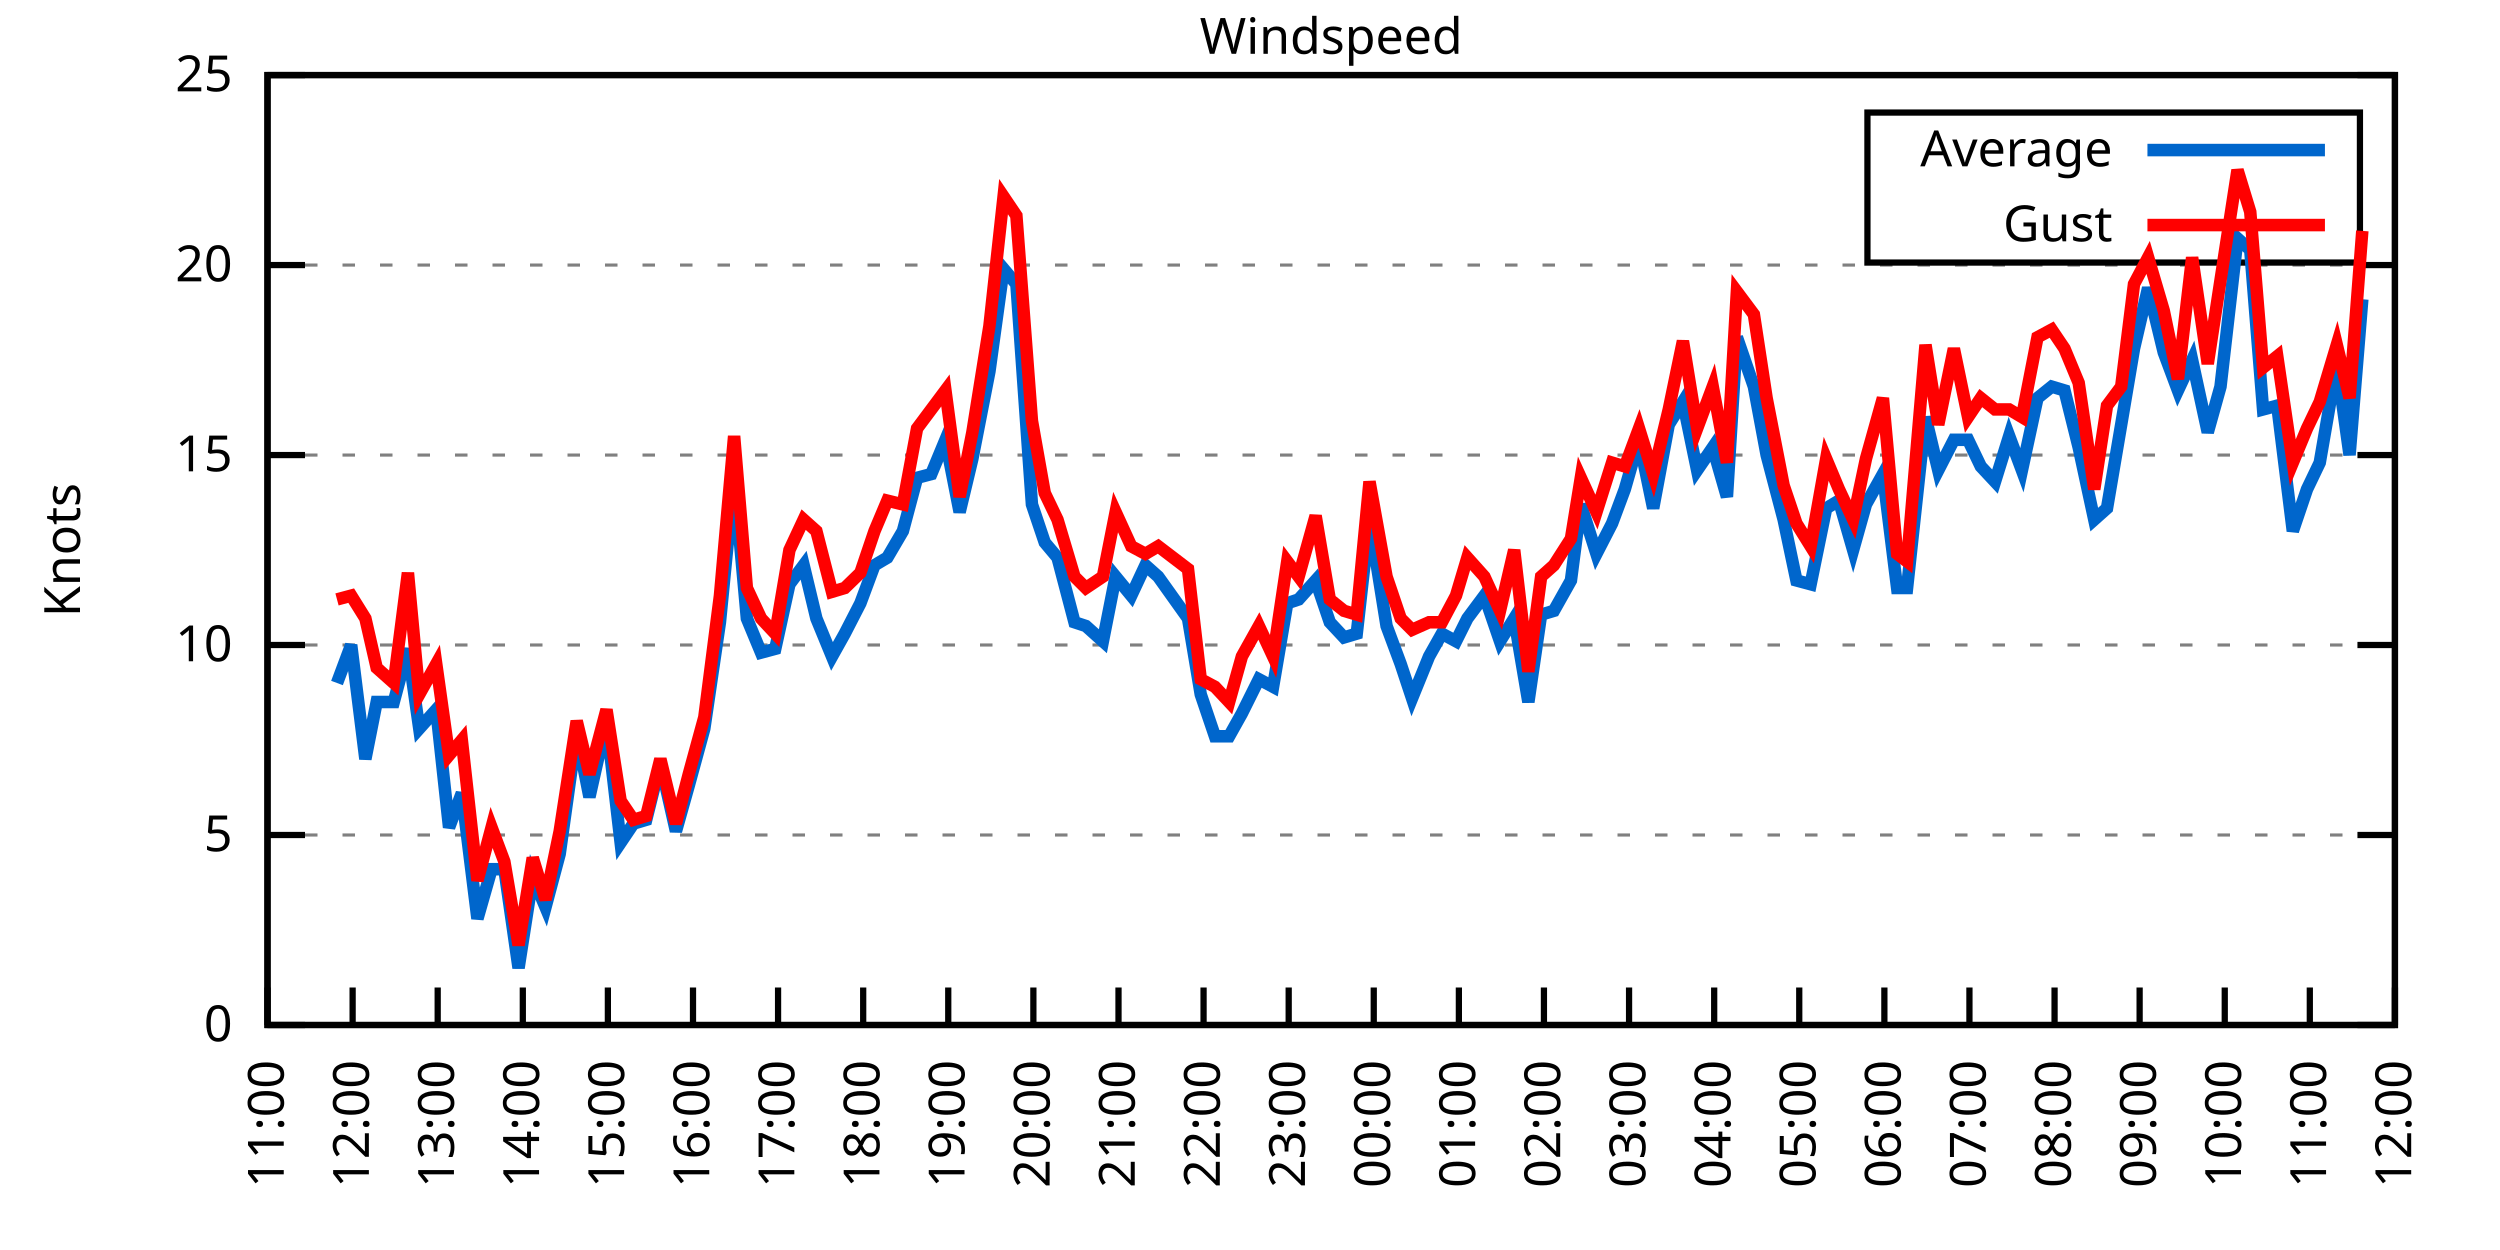
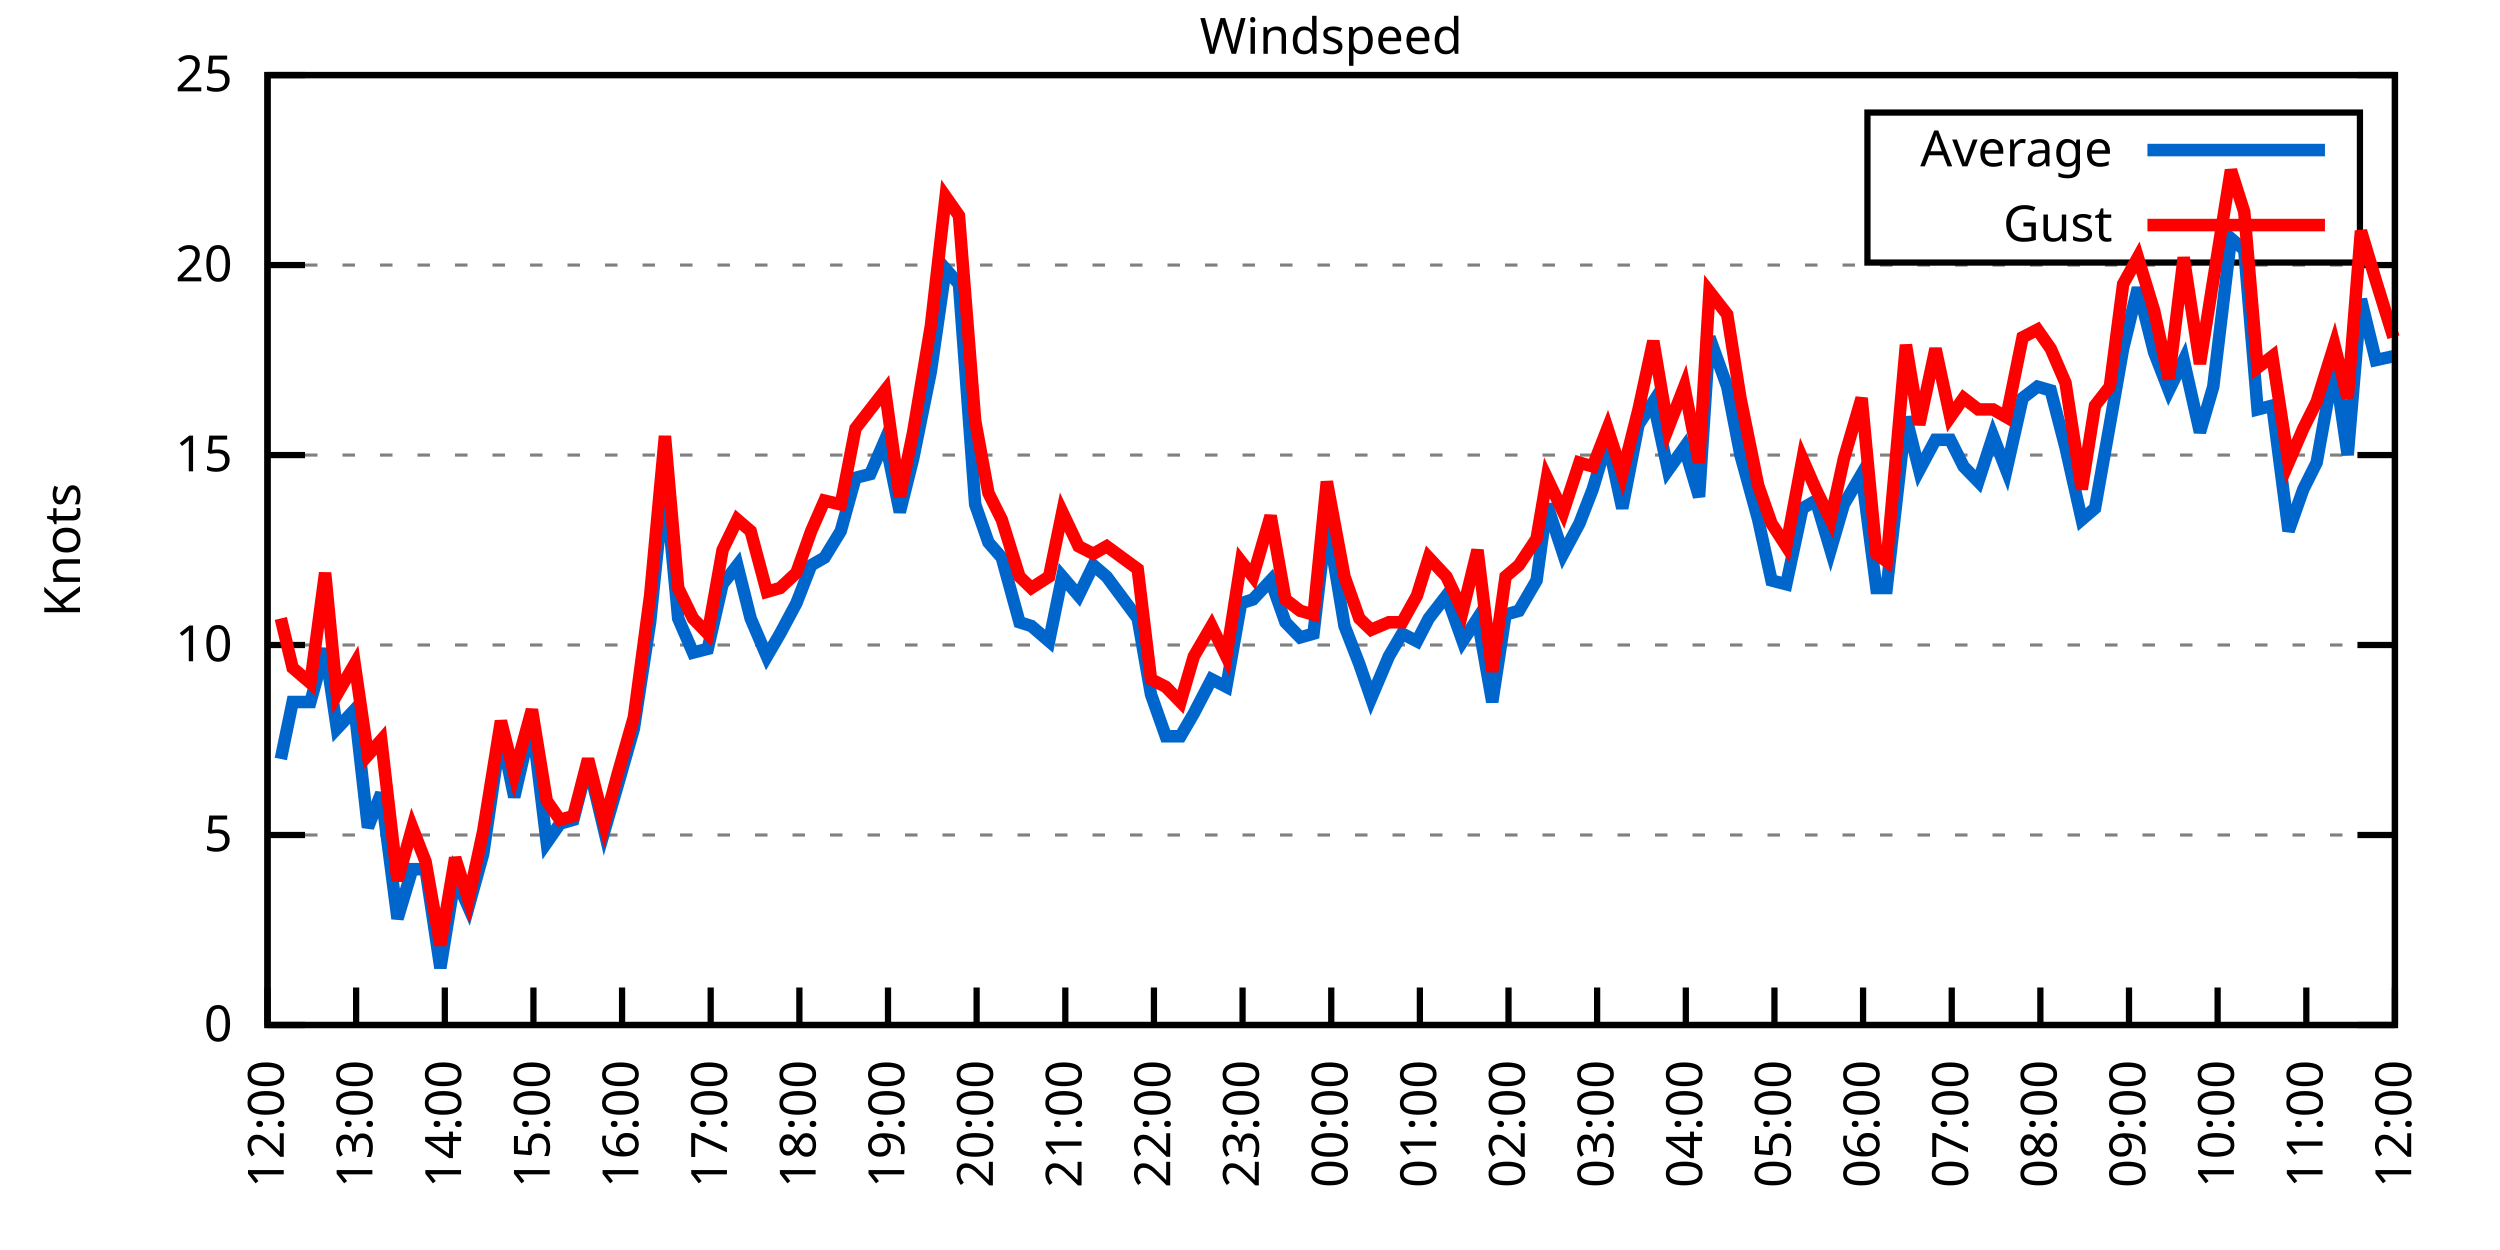
<svg xmlns="http://www.w3.org/2000/svg" xmlns:xlink="http://www.w3.org/1999/xlink" width="400" height="200" viewBox="0 0 400 200">
  <g id="gnuplot_canvas">
    <rect x="0" y="0" width="400" height="200" fill="none" />
    <defs>
      <circle id="gpDot" r="0.5" stroke-width="0.5" stroke="currentColor" />
      <path id="gpPt0" stroke-width="0.333" stroke="currentColor" d="M-1,0 h2 M0,-1 v2" />
      <path id="gpPt1" stroke-width="0.333" stroke="currentColor" d="M-1,-1 L1,1 M1,-1 L-1,1" />
      <path id="gpPt2" stroke-width="0.333" stroke="currentColor" d="M-1,0 L1,0 M0,-1 L0,1 M-1,-1 L1,1 M-1,1 L1,-1" />
      <rect id="gpPt3" stroke-width="0.333" stroke="currentColor" x="-1" y="-1" width="2" height="2" />
      <rect id="gpPt4" stroke-width="0.333" stroke="currentColor" fill="currentColor" x="-1" y="-1" width="2" height="2" />
      <circle id="gpPt5" stroke-width="0.333" stroke="currentColor" cx="0" cy="0" r="1" />
      <use xlink:href="#gpPt5" id="gpPt6" fill="currentColor" stroke="none" />
      <path id="gpPt7" stroke-width="0.333" stroke="currentColor" d="M0,-1.33 L-1.33,0.67 L1.33,0.67 z" />
      <use xlink:href="#gpPt7" id="gpPt8" fill="currentColor" stroke="none" />
      <use xlink:href="#gpPt7" id="gpPt9" stroke="currentColor" transform="rotate(180)" />
      <use xlink:href="#gpPt9" id="gpPt10" fill="currentColor" stroke="none" />
      <use xlink:href="#gpPt3" id="gpPt11" stroke="currentColor" transform="rotate(45)" />
      <use xlink:href="#gpPt11" id="gpPt12" fill="currentColor" stroke="none" />
      <path id="gpPt13" stroke-width="0.333" stroke="currentColor" d="M0,1.330 L1.265,0.411 L0.782,-1.067 L-0.782,-1.076 L-1.265,0.411 z" />
      <use xlink:href="#gpPt13" id="gpPt14" fill="currentColor" stroke="none" />
      <filter id="textbox" filterUnits="objectBoundingBox" x="0" y="0" height="1" width="1">
        <feFlood flood-color="white" flood-opacity="1" result="bgnd" />
        <feComposite in="SourceGraphic" in2="bgnd" operator="atop" />
      </filter>
      <filter id="greybox" filterUnits="objectBoundingBox" x="0" y="0" height="1" width="1">
        <feFlood flood-color="lightgrey" flood-opacity="1" result="grey" />
        <feComposite in="SourceGraphic" in2="grey" operator="atop" />
      </filter>
    </defs>
    <g fill="none" color="white" stroke="currentColor" stroke-width="1.00" stroke-linecap="butt" stroke-linejoin="miter">
</g>
    <g fill="none" color="black" stroke="currentColor" stroke-width="1.00" stroke-linecap="butt" stroke-linejoin="miter">
      <g stroke="none" shape-rendering="crispEdges">
        <polygon fill="rgb(255, 255, 255)" points="42.80,164.00 383.18,164.00 383.18,12.02 42.80,12.02 " />
      </g>
    </g>
    <g fill="none" color="black" stroke="currentColor" stroke-width="1.00" stroke-linecap="butt" stroke-linejoin="miter">
</g>
    <g fill="none" color="black" stroke="black" stroke-width="0.50" stroke-linecap="butt" stroke-linejoin="miter">
</g>
    <g fill="none" color="gray" stroke="currentColor" stroke-width="0.50" stroke-linecap="butt" stroke-linejoin="miter">
      <path stroke="gray" stroke-dasharray="2,4" class="gridline" d="M42.80,164.00 L383.19,164.00  " />
    </g>
    <g fill="none" color="gray" stroke="gray" stroke-width="1.00" stroke-linecap="butt" stroke-linejoin="miter">
</g>
    <g fill="none" color="black" stroke="currentColor" stroke-width="1.00" stroke-linecap="butt" stroke-linejoin="miter">
      <path stroke="black" d="M42.80,164.00 L48.80,164.00 M383.19,164.00 L377.19,164.00  " />
      <g transform="translate(37.20,166.60)" stroke="none" fill="black" font-family="Sans" font-size="8.00" text-anchor="end">
        <text>
          <tspan font-family="Sans"> 0</tspan>
        </text>
      </g>
    </g>
    <g fill="none" color="black" stroke="currentColor" stroke-width="1.00" stroke-linecap="butt" stroke-linejoin="miter">
</g>
    <g fill="none" color="black" stroke="black" stroke-width="0.50" stroke-linecap="butt" stroke-linejoin="miter">
</g>
    <g fill="none" color="gray" stroke="currentColor" stroke-width="0.50" stroke-linecap="butt" stroke-linejoin="miter">
      <path stroke="gray" stroke-dasharray="2,4" class="gridline" d="M42.80,133.60 L383.19,133.60  " />
    </g>
    <g fill="none" color="gray" stroke="gray" stroke-width="1.00" stroke-linecap="butt" stroke-linejoin="miter">
</g>
    <g fill="none" color="black" stroke="currentColor" stroke-width="1.00" stroke-linecap="butt" stroke-linejoin="miter">
      <path stroke="black" d="M42.80,133.60 L48.80,133.60 M383.19,133.60 L377.19,133.60  " />
      <g transform="translate(37.20,136.20)" stroke="none" fill="black" font-family="Sans" font-size="8.00" text-anchor="end">
        <text>
          <tspan font-family="Sans"> 5</tspan>
        </text>
      </g>
    </g>
    <g fill="none" color="black" stroke="currentColor" stroke-width="1.00" stroke-linecap="butt" stroke-linejoin="miter">
</g>
    <g fill="none" color="black" stroke="black" stroke-width="0.50" stroke-linecap="butt" stroke-linejoin="miter">
</g>
    <g fill="none" color="gray" stroke="currentColor" stroke-width="0.50" stroke-linecap="butt" stroke-linejoin="miter">
      <path stroke="gray" stroke-dasharray="2,4" class="gridline" d="M42.80,103.20 L383.19,103.20  " />
    </g>
    <g fill="none" color="gray" stroke="gray" stroke-width="1.00" stroke-linecap="butt" stroke-linejoin="miter">
</g>
    <g fill="none" color="black" stroke="currentColor" stroke-width="1.00" stroke-linecap="butt" stroke-linejoin="miter">
      <path stroke="black" d="M42.80,103.20 L48.80,103.20 M383.19,103.20 L377.19,103.20  " />
      <g transform="translate(37.20,105.80)" stroke="none" fill="black" font-family="Sans" font-size="8.00" text-anchor="end">
        <text>
          <tspan font-family="Sans"> 10</tspan>
        </text>
      </g>
    </g>
    <g fill="none" color="black" stroke="currentColor" stroke-width="1.00" stroke-linecap="butt" stroke-linejoin="miter">
</g>
    <g fill="none" color="black" stroke="black" stroke-width="0.50" stroke-linecap="butt" stroke-linejoin="miter">
</g>
    <g fill="none" color="gray" stroke="currentColor" stroke-width="0.50" stroke-linecap="butt" stroke-linejoin="miter">
      <path stroke="gray" stroke-dasharray="2,4" class="gridline" d="M42.80,72.81 L383.19,72.81  " />
    </g>
    <g fill="none" color="gray" stroke="gray" stroke-width="1.00" stroke-linecap="butt" stroke-linejoin="miter">
</g>
    <g fill="none" color="black" stroke="currentColor" stroke-width="1.00" stroke-linecap="butt" stroke-linejoin="miter">
      <path stroke="black" d="M42.80,72.81 L48.80,72.81 M383.19,72.81 L377.19,72.81  " />
      <g transform="translate(37.20,75.41)" stroke="none" fill="black" font-family="Sans" font-size="8.00" text-anchor="end">
        <text>
          <tspan font-family="Sans"> 15</tspan>
        </text>
      </g>
    </g>
    <g fill="none" color="black" stroke="currentColor" stroke-width="1.00" stroke-linecap="butt" stroke-linejoin="miter">
</g>
    <g fill="none" color="black" stroke="black" stroke-width="0.50" stroke-linecap="butt" stroke-linejoin="miter">
</g>
    <g fill="none" color="gray" stroke="currentColor" stroke-width="0.50" stroke-linecap="butt" stroke-linejoin="miter">
      <path stroke="gray" stroke-dasharray="2,4" class="gridline" d="M42.80,42.41 L383.19,42.41  " />
    </g>
    <g fill="none" color="gray" stroke="gray" stroke-width="1.00" stroke-linecap="butt" stroke-linejoin="miter">
</g>
    <g fill="none" color="black" stroke="currentColor" stroke-width="1.00" stroke-linecap="butt" stroke-linejoin="miter">
      <path stroke="black" d="M42.80,42.41 L48.80,42.41 M383.19,42.41 L377.19,42.41  " />
      <g transform="translate(37.20,45.01)" stroke="none" fill="black" font-family="Sans" font-size="8.00" text-anchor="end">
        <text>
          <tspan font-family="Sans"> 20</tspan>
        </text>
      </g>
    </g>
    <g fill="none" color="black" stroke="currentColor" stroke-width="1.00" stroke-linecap="butt" stroke-linejoin="miter">
</g>
    <g fill="none" color="black" stroke="black" stroke-width="0.50" stroke-linecap="butt" stroke-linejoin="miter">
</g>
    <g fill="none" color="gray" stroke="currentColor" stroke-width="0.50" stroke-linecap="butt" stroke-linejoin="miter">
      <path stroke="gray" stroke-dasharray="2,4" class="gridline" d="M42.80,12.01 L383.19,12.01  " />
    </g>
    <g fill="none" color="gray" stroke="gray" stroke-width="1.00" stroke-linecap="butt" stroke-linejoin="miter">
</g>
    <g fill="none" color="black" stroke="currentColor" stroke-width="1.00" stroke-linecap="butt" stroke-linejoin="miter">
      <path stroke="black" d="M42.80,12.01 L48.80,12.01 M383.19,12.01 L377.19,12.01  " />
      <g transform="translate(37.20,14.61)" stroke="none" fill="black" font-family="Sans" font-size="8.00" text-anchor="end">
        <text>
          <tspan font-family="Sans"> 25</tspan>
        </text>
      </g>
    </g>
    <g fill="none" color="black" stroke="currentColor" stroke-width="1.00" stroke-linecap="butt" stroke-linejoin="miter">
      <path stroke="black" d="M42.80,164.00 L42.80,158.00  " />
      <g transform="translate(45.40,169.60) rotate(270.00)" stroke="none" fill="black" font-family="Sans" font-size="8.00" text-anchor="end">
        <text>
-           <tspan font-family="Sans">11:00</tspan>
-         </text>
-       </g>
-     </g>
-     <g fill="none" color="black" stroke="currentColor" stroke-width="1.00" stroke-linecap="butt" stroke-linejoin="miter">
-       <path stroke="black" d="M56.42,164.00 L56.42,158.00  " />
-       <g transform="translate(59.02,169.60) rotate(270.00)" stroke="none" fill="black" font-family="Sans" font-size="8.00" text-anchor="end">
-         <text>
          <tspan font-family="Sans">12:00</tspan>
        </text>
      </g>
    </g>
    <g fill="none" color="black" stroke="currentColor" stroke-width="1.00" stroke-linecap="butt" stroke-linejoin="miter">
-       <path stroke="black" d="M70.03,164.00 L70.03,158.00  " />
-       <g transform="translate(72.63,169.60) rotate(270.00)" stroke="none" fill="black" font-family="Sans" font-size="8.00" text-anchor="end">
+       <path stroke="black" d="M56.98,164.00 L56.98,158.00  " />
+       <g transform="translate(59.58,169.60) rotate(270.00)" stroke="none" fill="black" font-family="Sans" font-size="8.00" text-anchor="end">
        <text>
          <tspan font-family="Sans">13:00</tspan>
        </text>
      </g>
    </g>
    <g fill="none" color="black" stroke="currentColor" stroke-width="1.00" stroke-linecap="butt" stroke-linejoin="miter">
-       <path stroke="black" d="M83.65,164.00 L83.65,158.00  " />
-       <g transform="translate(86.25,169.60) rotate(270.00)" stroke="none" fill="black" font-family="Sans" font-size="8.00" text-anchor="end">
+       <path stroke="black" d="M71.17,164.00 L71.17,158.00  " />
+       <g transform="translate(73.77,169.60) rotate(270.00)" stroke="none" fill="black" font-family="Sans" font-size="8.00" text-anchor="end">
        <text>
          <tspan font-family="Sans">14:00</tspan>
        </text>
      </g>
    </g>
    <g fill="none" color="black" stroke="currentColor" stroke-width="1.00" stroke-linecap="butt" stroke-linejoin="miter">
-       <path stroke="black" d="M97.26,164.00 L97.26,158.00  " />
-       <g transform="translate(99.86,169.60) rotate(270.00)" stroke="none" fill="black" font-family="Sans" font-size="8.00" text-anchor="end">
+       <path stroke="black" d="M85.35,164.00 L85.35,158.00  " />
+       <g transform="translate(87.95,169.60) rotate(270.00)" stroke="none" fill="black" font-family="Sans" font-size="8.00" text-anchor="end">
        <text>
          <tspan font-family="Sans">15:00</tspan>
        </text>
      </g>
    </g>
    <g fill="none" color="black" stroke="currentColor" stroke-width="1.00" stroke-linecap="butt" stroke-linejoin="miter">
-       <path stroke="black" d="M110.88,164.00 L110.88,158.00  " />
-       <g transform="translate(113.48,169.60) rotate(270.00)" stroke="none" fill="black" font-family="Sans" font-size="8.00" text-anchor="end">
+       <path stroke="black" d="M99.53,164.00 L99.53,158.00  " />
+       <g transform="translate(102.13,169.60) rotate(270.00)" stroke="none" fill="black" font-family="Sans" font-size="8.00" text-anchor="end">
        <text>
          <tspan font-family="Sans">16:00</tspan>
        </text>
      </g>
    </g>
    <g fill="none" color="black" stroke="currentColor" stroke-width="1.00" stroke-linecap="butt" stroke-linejoin="miter">
-       <path stroke="black" d="M124.49,164.00 L124.49,158.00  " />
-       <g transform="translate(127.09,169.60) rotate(270.00)" stroke="none" fill="black" font-family="Sans" font-size="8.00" text-anchor="end">
+       <path stroke="black" d="M113.71,164.00 L113.71,158.00  " />
+       <g transform="translate(116.31,169.60) rotate(270.00)" stroke="none" fill="black" font-family="Sans" font-size="8.00" text-anchor="end">
        <text>
          <tspan font-family="Sans">17:00</tspan>
        </text>
      </g>
    </g>
    <g fill="none" color="black" stroke="currentColor" stroke-width="1.00" stroke-linecap="butt" stroke-linejoin="miter">
-       <path stroke="black" d="M138.11,164.00 L138.11,158.00  " />
-       <g transform="translate(140.71,169.60) rotate(270.00)" stroke="none" fill="black" font-family="Sans" font-size="8.00" text-anchor="end">
+       <path stroke="black" d="M127.90,164.00 L127.90,158.00  " />
+       <g transform="translate(130.50,169.60) rotate(270.00)" stroke="none" fill="black" font-family="Sans" font-size="8.00" text-anchor="end">
        <text>
          <tspan font-family="Sans">18:00</tspan>
        </text>
      </g>
    </g>
    <g fill="none" color="black" stroke="currentColor" stroke-width="1.00" stroke-linecap="butt" stroke-linejoin="miter">
-       <path stroke="black" d="M151.72,164.00 L151.72,158.00  " />
-       <g transform="translate(154.32,169.60) rotate(270.00)" stroke="none" fill="black" font-family="Sans" font-size="8.00" text-anchor="end">
+       <path stroke="black" d="M142.08,164.00 L142.08,158.00  " />
+       <g transform="translate(144.68,169.60) rotate(270.00)" stroke="none" fill="black" font-family="Sans" font-size="8.00" text-anchor="end">
        <text>
          <tspan font-family="Sans">19:00</tspan>
        </text>
      </g>
    </g>
    <g fill="none" color="black" stroke="currentColor" stroke-width="1.00" stroke-linecap="butt" stroke-linejoin="miter">
-       <path stroke="black" d="M165.34,164.00 L165.34,158.00  " />
-       <g transform="translate(167.94,169.60) rotate(270.00)" stroke="none" fill="black" font-family="Sans" font-size="8.00" text-anchor="end">
+       <path stroke="black" d="M156.26,164.00 L156.26,158.00  " />
+       <g transform="translate(158.86,169.60) rotate(270.00)" stroke="none" fill="black" font-family="Sans" font-size="8.00" text-anchor="end">
        <text>
          <tspan font-family="Sans">20:00</tspan>
        </text>
      </g>
    </g>
    <g fill="none" color="black" stroke="currentColor" stroke-width="1.00" stroke-linecap="butt" stroke-linejoin="miter">
-       <path stroke="black" d="M178.96,164.00 L178.96,158.00  " />
-       <g transform="translate(181.56,169.60) rotate(270.00)" stroke="none" fill="black" font-family="Sans" font-size="8.00" text-anchor="end">
+       <path stroke="black" d="M170.45,164.00 L170.45,158.00  " />
+       <g transform="translate(173.05,169.60) rotate(270.00)" stroke="none" fill="black" font-family="Sans" font-size="8.00" text-anchor="end">
        <text>
          <tspan font-family="Sans">21:00</tspan>
        </text>
      </g>
    </g>
    <g fill="none" color="black" stroke="currentColor" stroke-width="1.00" stroke-linecap="butt" stroke-linejoin="miter">
-       <path stroke="black" d="M192.57,164.00 L192.57,158.00  " />
-       <g transform="translate(195.17,169.60) rotate(270.00)" stroke="none" fill="black" font-family="Sans" font-size="8.00" text-anchor="end">
+       <path stroke="black" d="M184.63,164.00 L184.63,158.00  " />
+       <g transform="translate(187.23,169.60) rotate(270.00)" stroke="none" fill="black" font-family="Sans" font-size="8.00" text-anchor="end">
        <text>
          <tspan font-family="Sans">22:00</tspan>
        </text>
      </g>
    </g>
    <g fill="none" color="black" stroke="currentColor" stroke-width="1.00" stroke-linecap="butt" stroke-linejoin="miter">
-       <path stroke="black" d="M206.19,164.00 L206.19,158.00  " />
-       <g transform="translate(208.79,169.60) rotate(270.00)" stroke="none" fill="black" font-family="Sans" font-size="8.00" text-anchor="end">
+       <path stroke="black" d="M198.81,164.00 L198.81,158.00  " />
+       <g transform="translate(201.41,169.60) rotate(270.00)" stroke="none" fill="black" font-family="Sans" font-size="8.00" text-anchor="end">
        <text>
          <tspan font-family="Sans">23:00</tspan>
        </text>
      </g>
    </g>
    <g fill="none" color="black" stroke="currentColor" stroke-width="1.00" stroke-linecap="butt" stroke-linejoin="miter">
-       <path stroke="black" d="M219.80,164.00 L219.80,158.00  " />
-       <g transform="translate(222.40,169.60) rotate(270.00)" stroke="none" fill="black" font-family="Sans" font-size="8.00" text-anchor="end">
+       <path stroke="black" d="M213.00,164.00 L213.00,158.00  " />
+       <g transform="translate(215.60,169.60) rotate(270.00)" stroke="none" fill="black" font-family="Sans" font-size="8.00" text-anchor="end">
        <text>
          <tspan font-family="Sans">00:00</tspan>
        </text>
      </g>
    </g>
    <g fill="none" color="black" stroke="currentColor" stroke-width="1.00" stroke-linecap="butt" stroke-linejoin="miter">
-       <path stroke="black" d="M233.42,164.00 L233.42,158.00  " />
-       <g transform="translate(236.02,169.60) rotate(270.00)" stroke="none" fill="black" font-family="Sans" font-size="8.00" text-anchor="end">
+       <path stroke="black" d="M227.18,164.00 L227.18,158.00  " />
+       <g transform="translate(229.78,169.60) rotate(270.00)" stroke="none" fill="black" font-family="Sans" font-size="8.00" text-anchor="end">
        <text>
          <tspan font-family="Sans">01:00</tspan>
        </text>
      </g>
    </g>
    <g fill="none" color="black" stroke="currentColor" stroke-width="1.00" stroke-linecap="butt" stroke-linejoin="miter">
-       <path stroke="black" d="M247.03,164.00 L247.03,158.00  " />
-       <g transform="translate(249.63,169.60) rotate(270.00)" stroke="none" fill="black" font-family="Sans" font-size="8.00" text-anchor="end">
+       <path stroke="black" d="M241.36,164.00 L241.36,158.00  " />
+       <g transform="translate(243.96,169.60) rotate(270.00)" stroke="none" fill="black" font-family="Sans" font-size="8.00" text-anchor="end">
        <text>
          <tspan font-family="Sans">02:00</tspan>
        </text>
      </g>
    </g>
    <g fill="none" color="black" stroke="currentColor" stroke-width="1.00" stroke-linecap="butt" stroke-linejoin="miter">
-       <path stroke="black" d="M260.65,164.00 L260.65,158.00  " />
-       <g transform="translate(263.25,169.60) rotate(270.00)" stroke="none" fill="black" font-family="Sans" font-size="8.00" text-anchor="end">
+       <path stroke="black" d="M255.54,164.00 L255.54,158.00  " />
+       <g transform="translate(258.14,169.60) rotate(270.00)" stroke="none" fill="black" font-family="Sans" font-size="8.00" text-anchor="end">
        <text>
          <tspan font-family="Sans">03:00</tspan>
        </text>
      </g>
    </g>
    <g fill="none" color="black" stroke="currentColor" stroke-width="1.00" stroke-linecap="butt" stroke-linejoin="miter">
-       <path stroke="black" d="M274.27,164.00 L274.27,158.00  " />
-       <g transform="translate(276.87,169.60) rotate(270.00)" stroke="none" fill="black" font-family="Sans" font-size="8.00" text-anchor="end">
+       <path stroke="black" d="M269.73,164.00 L269.73,158.00  " />
+       <g transform="translate(272.33,169.60) rotate(270.00)" stroke="none" fill="black" font-family="Sans" font-size="8.00" text-anchor="end">
        <text>
          <tspan font-family="Sans">04:00</tspan>
        </text>
      </g>
    </g>
    <g fill="none" color="black" stroke="currentColor" stroke-width="1.00" stroke-linecap="butt" stroke-linejoin="miter">
-       <path stroke="black" d="M287.88,164.00 L287.88,158.00  " />
-       <g transform="translate(290.48,169.60) rotate(270.00)" stroke="none" fill="black" font-family="Sans" font-size="8.00" text-anchor="end">
+       <path stroke="black" d="M283.91,164.00 L283.91,158.00  " />
+       <g transform="translate(286.51,169.60) rotate(270.00)" stroke="none" fill="black" font-family="Sans" font-size="8.00" text-anchor="end">
        <text>
          <tspan font-family="Sans">05:00</tspan>
        </text>
      </g>
    </g>
    <g fill="none" color="black" stroke="currentColor" stroke-width="1.00" stroke-linecap="butt" stroke-linejoin="miter">
-       <path stroke="black" d="M301.50,164.00 L301.50,158.00  " />
-       <g transform="translate(304.10,169.60) rotate(270.00)" stroke="none" fill="black" font-family="Sans" font-size="8.00" text-anchor="end">
+       <path stroke="black" d="M298.09,164.00 L298.09,158.00  " />
+       <g transform="translate(300.69,169.60) rotate(270.00)" stroke="none" fill="black" font-family="Sans" font-size="8.00" text-anchor="end">
        <text>
          <tspan font-family="Sans">06:00</tspan>
        </text>
      </g>
    </g>
    <g fill="none" color="black" stroke="currentColor" stroke-width="1.00" stroke-linecap="butt" stroke-linejoin="miter">
-       <path stroke="black" d="M315.11,164.00 L315.11,158.00  " />
-       <g transform="translate(317.71,169.60) rotate(270.00)" stroke="none" fill="black" font-family="Sans" font-size="8.00" text-anchor="end">
+       <path stroke="black" d="M312.28,164.00 L312.28,158.00  " />
+       <g transform="translate(314.88,169.60) rotate(270.00)" stroke="none" fill="black" font-family="Sans" font-size="8.00" text-anchor="end">
        <text>
          <tspan font-family="Sans">07:00</tspan>
        </text>
      </g>
    </g>
    <g fill="none" color="black" stroke="currentColor" stroke-width="1.00" stroke-linecap="butt" stroke-linejoin="miter">
-       <path stroke="black" d="M328.73,164.00 L328.73,158.00  " />
-       <g transform="translate(331.33,169.60) rotate(270.00)" stroke="none" fill="black" font-family="Sans" font-size="8.00" text-anchor="end">
+       <path stroke="black" d="M326.46,164.00 L326.46,158.00  " />
+       <g transform="translate(329.06,169.60) rotate(270.00)" stroke="none" fill="black" font-family="Sans" font-size="8.00" text-anchor="end">
        <text>
          <tspan font-family="Sans">08:00</tspan>
        </text>
      </g>
    </g>
    <g fill="none" color="black" stroke="currentColor" stroke-width="1.00" stroke-linecap="butt" stroke-linejoin="miter">
-       <path stroke="black" d="M342.34,164.00 L342.34,158.00  " />
-       <g transform="translate(344.94,169.60) rotate(270.00)" stroke="none" fill="black" font-family="Sans" font-size="8.00" text-anchor="end">
+       <path stroke="black" d="M340.64,164.00 L340.64,158.00  " />
+       <g transform="translate(343.24,169.60) rotate(270.00)" stroke="none" fill="black" font-family="Sans" font-size="8.00" text-anchor="end">
        <text>
          <tspan font-family="Sans">09:00</tspan>
        </text>
      </g>
    </g>
    <g fill="none" color="black" stroke="currentColor" stroke-width="1.00" stroke-linecap="butt" stroke-linejoin="miter">
-       <path stroke="black" d="M355.96,164.00 L355.96,158.00  " />
-       <g transform="translate(358.56,169.60) rotate(270.00)" stroke="none" fill="black" font-family="Sans" font-size="8.00" text-anchor="end">
+       <path stroke="black" d="M354.82,164.00 L354.82,158.00  " />
+       <g transform="translate(357.42,169.60) rotate(270.00)" stroke="none" fill="black" font-family="Sans" font-size="8.00" text-anchor="end">
        <text>
          <tspan font-family="Sans">10:00</tspan>
        </text>
      </g>
    </g>
    <g fill="none" color="black" stroke="currentColor" stroke-width="1.00" stroke-linecap="butt" stroke-linejoin="miter">
-       <path stroke="black" d="M369.57,164.00 L369.57,158.00  " />
-       <g transform="translate(372.17,169.60) rotate(270.00)" stroke="none" fill="black" font-family="Sans" font-size="8.00" text-anchor="end">
+       <path stroke="black" d="M369.01,164.00 L369.01,158.00  " />
+       <g transform="translate(371.61,169.60) rotate(270.00)" stroke="none" fill="black" font-family="Sans" font-size="8.00" text-anchor="end">
        <text>
          <tspan font-family="Sans">11:00</tspan>
        </text>
      </g>
    </g>
    <g fill="none" color="black" stroke="currentColor" stroke-width="1.00" stroke-linecap="butt" stroke-linejoin="miter">
      <path stroke="black" d="M383.19,164.00 L383.19,158.00  " />
      <g transform="translate(385.79,169.60) rotate(270.00)" stroke="none" fill="black" font-family="Sans" font-size="8.00" text-anchor="end">
        <text>
          <tspan font-family="Sans">12:00</tspan>
        </text>
      </g>
    </g>
    <g fill="none" color="black" stroke="currentColor" stroke-width="1.00" stroke-linecap="butt" stroke-linejoin="miter">
</g>
    <g fill="none" color="black" stroke="currentColor" stroke-width="1.00" stroke-linecap="butt" stroke-linejoin="miter">
      <path stroke="black" d="M42.80,12.01 L42.80,164.00 L383.19,164.00 L383.19,12.01 L42.80,12.01 Z  " />
    </g>
    <g fill="none" color="black" stroke="currentColor" stroke-width="1.00" stroke-linecap="butt" stroke-linejoin="miter">
</g>
    <g fill="none" color="black" stroke="currentColor" stroke-width="1.00" stroke-linecap="butt" stroke-linejoin="miter">
      <path stroke="black" d="M298.79,42.01 L298.79,18.01 L377.59,18.01 L377.59,42.01 L298.79,42.01 Z  " />
    </g>
    <g id="Windspeed_plot_1">
      <g fill="none" color="white" stroke="black" stroke-width="2.00" stroke-linecap="butt" stroke-linejoin="miter">
</g>
      <g fill="none" color="black" stroke="currentColor" stroke-width="2.00" stroke-linecap="butt" stroke-linejoin="miter">
        <g transform="translate(337.99,26.61)" stroke="none" fill="black" font-family="Sans" font-size="8.00" text-anchor="end">
          <text>
            <tspan font-family="Sans">Average</tspan>
          </text>
        </g>
      </g>
      <g fill="none" color="black" stroke="currentColor" stroke-width="2.00" stroke-linecap="butt" stroke-linejoin="miter">
-         <path stroke="rgb(  0, 102, 204)" d="M343.59,24.01 L371.99,24.01 M53.92,109.28 L56.19,103.20 L58.46,121.44 L60.27,112.32 L63.00,112.32 L65.27,103.81   L67.08,116.58 L69.80,113.54 L71.85,132.39 L73.89,126.91 L76.39,146.98 L78.65,139.07 L80.70,139.07 L82.97,154.88   L85.24,140.29 L87.28,145.15 L89.55,136.64 L92.27,117.19 L94.31,127.52 L97.04,115.36 L99.30,134.82 L101.35,131.78   L103.39,131.17 L105.66,122.05 L108.15,132.99 L110.20,125.70 L112.69,116.58 L115.19,99.56 L117.46,76.45 L119.50,98.95   L121.77,104.42 L124.04,103.81 L126.31,93.48 L128.58,90.44 L130.62,98.95 L133.12,105.03 L135.16,101.38 L137.66,96.52   L139.92,90.44 L141.97,89.22 L144.46,84.97 L146.73,76.45 L149.00,75.85 L151.27,70.37 L153.54,81.93 L155.58,73.41   L158.31,59.43 L160.57,43.02 L162.62,45.45 L165.11,80.71 L167.16,86.79 L169.20,89.22 L171.92,99.56 L173.74,100.16   L176.46,102.60 L178.50,92.26 L181.00,95.30 L183.27,90.44 L185.31,92.26 L190.08,98.95 L192.12,111.11 L194.39,117.80   L196.66,117.80 L198.70,114.15 L201.42,108.68 L203.69,109.89 L205.96,96.52 L207.78,95.91 L210.50,92.87 L212.77,99.56   L215.04,101.99 L217.08,101.38 L219.12,83.14 L221.85,100.16 L224.11,106.24 L225.93,111.72 L228.65,105.03 L230.70,101.38   L232.96,102.60 L234.78,98.95 L237.50,95.30 L240.00,102.60 L242.27,98.95 L244.54,112.32 L246.58,98.34 L248.62,97.73   L251.35,92.87 L252.93,80.71 L255.43,88.61 L257.93,83.75 L259.97,78.28 L262.24,70.37 L264.51,81.32 L267.00,67.94   L269.27,64.29 L271.54,75.24 L274.04,71.59 L276.31,79.49 L277.90,53.96 L280.62,61.86 L282.66,72.81 L285.38,83.14   L287.43,92.87 L289.70,93.48 L292.19,81.32 L294.23,80.10 L296.50,88.00 L298.55,80.71 L301.27,75.85 L303.54,94.08   L305.13,94.08 L308.08,66.73 L310.12,75.24 L312.62,70.37 L314.89,70.37 L316.93,74.63 L319.20,77.06 L321.47,69.77   L323.51,75.24 L326.00,63.69 L328.27,61.86 L330.32,62.47 L332.59,71.59 L335.08,83.14 L337.12,81.32 L339.39,67.94   L341.44,55.78 L343.70,46.06 L346.20,56.39 L348.47,62.47 L350.74,57.61 L353.24,69.16 L355.28,61.86 L358.00,38.15   L360.04,39.98 L362.09,65.51 L364.36,64.90 L366.85,84.97 L369.12,78.28 L371.16,74.02 L373.89,58.21 L375.93,72.81   L377.97,47.88  " />
+         <path stroke="rgb(  0, 102, 204)" d="M343.59,24.01 L371.99,24.01 M44.93,121.44 L46.82,112.32 L49.66,112.32 L52.02,103.81 L53.91,116.58 L56.75,113.54   L58.87,132.39 L61.00,126.91 L63.60,146.98 L65.97,139.07 L68.09,139.07 L70.46,154.88 L72.82,140.29 L74.95,145.15   L77.31,136.64 L80.15,117.19 L82.28,127.52 L85.11,115.36 L87.48,134.82 L89.60,131.78 L91.73,131.17 L94.09,122.05   L96.70,132.99 L98.82,125.70 L101.42,116.58 L104.02,99.56 L106.39,76.45 L108.51,98.95 L110.88,104.42 L113.24,103.81   L115.61,93.48 L117.97,90.44 L120.10,98.95 L122.70,105.03 L124.82,101.38 L127.42,96.52 L129.79,90.44 L131.92,89.22   L134.52,84.97 L136.88,76.45 L139.24,75.85 L141.61,70.37 L143.97,81.93 L146.10,73.41 L148.94,59.43 L151.30,43.02   L153.43,45.45 L156.03,80.71 L158.15,86.79 L160.28,89.22 L163.12,99.56 L165.01,100.16 L167.85,102.60 L169.97,92.26   L172.57,95.30 L174.94,90.44 L177.06,92.26 L182.03,98.95 L184.16,111.11 L186.52,117.80 L188.88,117.80 L191.01,114.15   L193.85,108.68 L196.21,109.89 L198.58,96.52 L200.47,95.91 L203.30,92.87 L205.67,99.56 L208.03,101.99 L210.16,101.38   L212.29,83.14 L215.12,100.16 L217.49,106.24 L219.38,111.72 L222.21,105.03 L224.34,101.38 L226.71,102.60 L228.60,98.95   L231.43,95.30 L234.03,102.60 L236.40,98.95 L238.76,112.32 L240.89,98.34 L243.02,97.73 L245.85,92.87 L247.51,80.71   L250.11,88.61 L252.71,83.75 L254.83,78.28 L257.20,70.37 L259.56,81.32 L262.16,67.94 L264.53,64.29 L266.89,75.24   L269.49,71.59 L271.85,79.49 L273.51,53.96 L276.35,61.86 L278.47,72.81 L281.31,83.14 L283.44,92.87 L285.80,93.48   L288.40,81.32 L290.53,80.10 L292.89,88.00 L295.02,80.71 L297.86,75.85 L300.22,94.08 L301.87,94.08 L304.95,66.73   L307.08,75.24 L309.68,70.37 L312.04,70.37 L314.17,74.63 L316.53,77.06 L318.89,69.77 L321.02,75.24 L323.62,63.69   L325.99,61.86 L328.11,62.47 L330.48,71.59 L333.08,83.14 L335.20,81.32 L337.57,67.94 L339.70,55.78 L342.06,46.06   L344.66,56.39 L347.02,62.47 L349.39,57.61 L351.99,69.16 L354.12,61.86 L356.95,38.15 L359.08,39.98 L361.21,65.51   L363.57,64.90 L366.17,84.97 L368.53,78.28 L370.66,74.02 L373.50,58.21 L375.63,72.81 L377.75,47.88 L380.12,57.61   L382.95,57.00  " />
      </g>
    </g>
    <g id="Windspeed_plot_2">
      <g fill="none" color="black" stroke="currentColor" stroke-width="2.00" stroke-linecap="butt" stroke-linejoin="miter">
        <g transform="translate(337.99,38.61)" stroke="none" fill="black" font-family="Sans" font-size="8.00" text-anchor="end">
          <text>
            <tspan font-family="Sans">Gust</tspan>
          </text>
        </g>
      </g>
      <g fill="none" color="black" stroke="currentColor" stroke-width="2.00" stroke-linecap="butt" stroke-linejoin="miter">
-         <path stroke="rgb(255,   0,   0)" d="M343.59,36.01 L371.99,36.01 M53.92,95.91 L56.19,95.30 L58.46,98.95 L60.27,106.85 L63.00,109.28 L65.27,91.65   L67.08,111.11 L69.80,106.24 L71.85,120.83 L73.89,118.40 L76.39,140.90 L78.65,132.39 L80.70,137.86 L82.97,151.23   L85.24,137.25 L87.28,143.94 L89.55,132.99 L92.27,115.36 L94.31,123.87 L97.04,113.54 L99.30,128.13 L101.35,131.17   L103.39,130.56 L105.66,121.44 L108.15,131.78 L110.20,123.87 L112.69,114.76 L115.19,95.30 L117.46,69.77 L119.50,94.08   L121.77,98.95 L124.04,101.38 L126.31,88.00 L128.58,83.14 L130.62,84.97 L133.12,94.69 L135.16,94.08 L137.66,91.65   L139.92,84.97 L141.97,80.10 L144.46,80.71 L146.73,68.55 L149.00,65.51 L151.27,62.47 L153.54,79.49 L155.58,69.16   L158.31,52.14 L160.57,31.46 L162.62,34.50 L165.11,67.33 L167.16,78.89 L169.20,83.14 L171.92,92.26 L173.74,94.08   L176.46,92.26 L178.50,81.93 L181.00,87.40 L183.27,88.61 L185.31,87.40 L190.08,91.04 L192.12,108.68 L194.39,109.89   L196.66,112.32 L198.70,105.03 L201.42,100.16 L203.69,105.03 L205.96,89.83 L207.78,92.26 L210.50,82.53 L212.77,95.91   L215.04,97.73 L217.08,98.34 L219.12,77.06 L221.85,92.26 L224.11,98.95 L225.93,100.77 L228.65,99.56 L230.70,99.56   L232.96,95.30 L234.78,89.22 L237.50,92.26 L240.00,97.73 L242.27,88.00 L244.54,107.46 L246.58,92.26 L248.62,90.44   L251.35,86.18 L252.93,76.45 L255.43,81.93 L257.93,74.02 L259.97,74.63 L262.24,68.55 L264.51,75.85 L267.00,65.51   L269.27,54.57 L271.54,68.55 L274.04,61.86 L276.31,74.02 L277.90,46.66 L280.62,50.31 L282.66,63.69 L285.38,77.67   L287.43,83.75 L289.70,87.40 L292.19,73.41 L294.23,78.28 L296.50,83.14 L298.55,73.41 L301.27,63.69 L303.54,88.61   L305.13,89.83 L308.08,55.18 L310.12,67.94 L312.62,55.78 L314.89,66.73 L316.93,63.69 L319.20,65.51 L321.47,65.51   L323.51,66.73 L326.00,53.96 L328.27,52.74 L330.32,55.78 L332.59,61.25 L335.08,78.28 L337.12,64.90 L339.39,61.86   L341.44,45.45 L343.70,41.19 L346.20,49.70 L348.47,60.65 L350.74,41.19 L353.24,58.21 L355.28,44.84 L358.00,27.21   L360.04,33.90 L362.09,58.82 L364.36,57.00 L366.85,74.02 L369.12,68.55 L371.16,64.29 L373.89,55.18 L375.93,63.69   L377.97,36.94  " />
+         <path stroke="rgb(255,   0,   0)" d="M343.59,36.01 L371.99,36.01 M44.93,98.95 L46.82,106.85 L49.66,109.28 L52.02,91.65 L53.91,111.11 L56.75,106.24   L58.87,120.83 L61.00,118.40 L63.60,140.90 L65.97,132.39 L68.09,137.86 L70.46,151.23 L72.82,137.25 L74.95,143.94   L77.31,132.99 L80.15,115.36 L82.28,123.87 L85.11,113.54 L87.48,128.13 L89.60,131.17 L91.73,130.56 L94.09,121.44   L96.70,131.78 L98.82,123.87 L101.42,114.76 L104.02,95.30 L106.39,69.77 L108.51,94.08 L110.88,98.95 L113.24,101.38   L115.61,88.00 L117.97,83.14 L120.10,84.97 L122.70,94.69 L124.82,94.08 L127.42,91.65 L129.79,84.97 L131.92,80.10   L134.52,80.71 L136.88,68.55 L139.24,65.51 L141.61,62.47 L143.97,79.49 L146.10,69.16 L148.94,52.14 L151.30,31.46   L153.43,34.50 L156.03,67.33 L158.15,78.89 L160.28,83.14 L163.12,92.26 L165.01,94.08 L167.85,92.26 L169.97,81.93   L172.57,87.40 L174.94,88.61 L177.06,87.40 L182.03,91.04 L184.16,108.68 L186.52,109.89 L188.88,112.32 L191.01,105.03   L193.85,100.16 L196.21,105.03 L198.58,89.83 L200.47,92.26 L203.30,82.53 L205.67,95.91 L208.03,97.73 L210.16,98.34   L212.29,77.06 L215.12,92.26 L217.49,98.95 L219.38,100.77 L222.21,99.56 L224.34,99.56 L226.71,95.30 L228.60,89.22   L231.43,92.26 L234.03,97.73 L236.40,88.00 L238.76,107.46 L240.89,92.26 L243.02,90.44 L245.85,86.18 L247.51,76.45   L250.11,81.93 L252.71,74.02 L254.83,74.63 L257.20,68.55 L259.56,75.85 L262.16,65.51 L264.53,54.57 L266.89,68.55   L269.49,61.86 L271.85,74.02 L273.51,46.66 L276.35,50.31 L278.47,63.69 L281.31,77.67 L283.44,83.75 L285.80,87.40   L288.40,73.41 L290.53,78.28 L292.89,83.14 L295.02,73.41 L297.86,63.69 L300.22,88.61 L301.87,89.83 L304.95,55.18   L307.08,67.94 L309.68,55.78 L312.04,66.73 L314.17,63.69 L316.53,65.51 L318.89,65.51 L321.02,66.73 L323.62,53.96   L325.99,52.74 L328.11,55.78 L330.48,61.25 L333.08,78.28 L335.20,64.90 L337.57,61.86 L339.70,45.45 L342.06,41.19   L344.66,49.70 L347.02,60.65 L349.39,41.19 L351.99,58.21 L354.12,44.84 L356.95,27.21 L359.08,33.90 L361.21,58.82   L363.57,57.00 L366.17,74.02 L368.53,68.55 L370.66,64.29 L373.50,55.18 L375.63,63.69 L377.75,36.94 L380.12,44.84   L382.95,53.96  " />
      </g>
    </g>
    <g fill="none" color="black" stroke="currentColor" stroke-width="2.00" stroke-linecap="butt" stroke-linejoin="miter">
</g>
    <g fill="none" color="black" stroke="black" stroke-width="1.00" stroke-linecap="butt" stroke-linejoin="miter">
</g>
    <g fill="none" color="black" stroke="currentColor" stroke-width="1.00" stroke-linecap="butt" stroke-linejoin="miter">
      <path stroke="black" d="M42.80,12.01 L42.80,164.00 L383.19,164.00 L383.19,12.01 L42.80,12.01 Z  " />
      <g transform="translate(12.80,88.01) rotate(270.00)" stroke="none" fill="black" font-family="Sans" font-size="8.00" text-anchor="middle">
        <text>
          <tspan font-family="Sans">Knots</tspan>
        </text>
      </g>
    </g>
    <g fill="none" color="black" stroke="currentColor" stroke-width="1.00" stroke-linecap="butt" stroke-linejoin="miter">
</g>
    <g fill="none" color="black" stroke="currentColor" stroke-width="1.00" stroke-linecap="butt" stroke-linejoin="miter">
      <g transform="translate(212.99,8.61)" stroke="none" fill="black" font-family="Sans" font-size="8.00" text-anchor="middle">
        <text>
          <tspan font-family="Sans">Windspeed</tspan>
        </text>
      </g>
    </g>
    <g fill="none" color="black" stroke="currentColor" stroke-width="1.00" stroke-linecap="butt" stroke-linejoin="miter">
</g>
  </g>
</svg>
